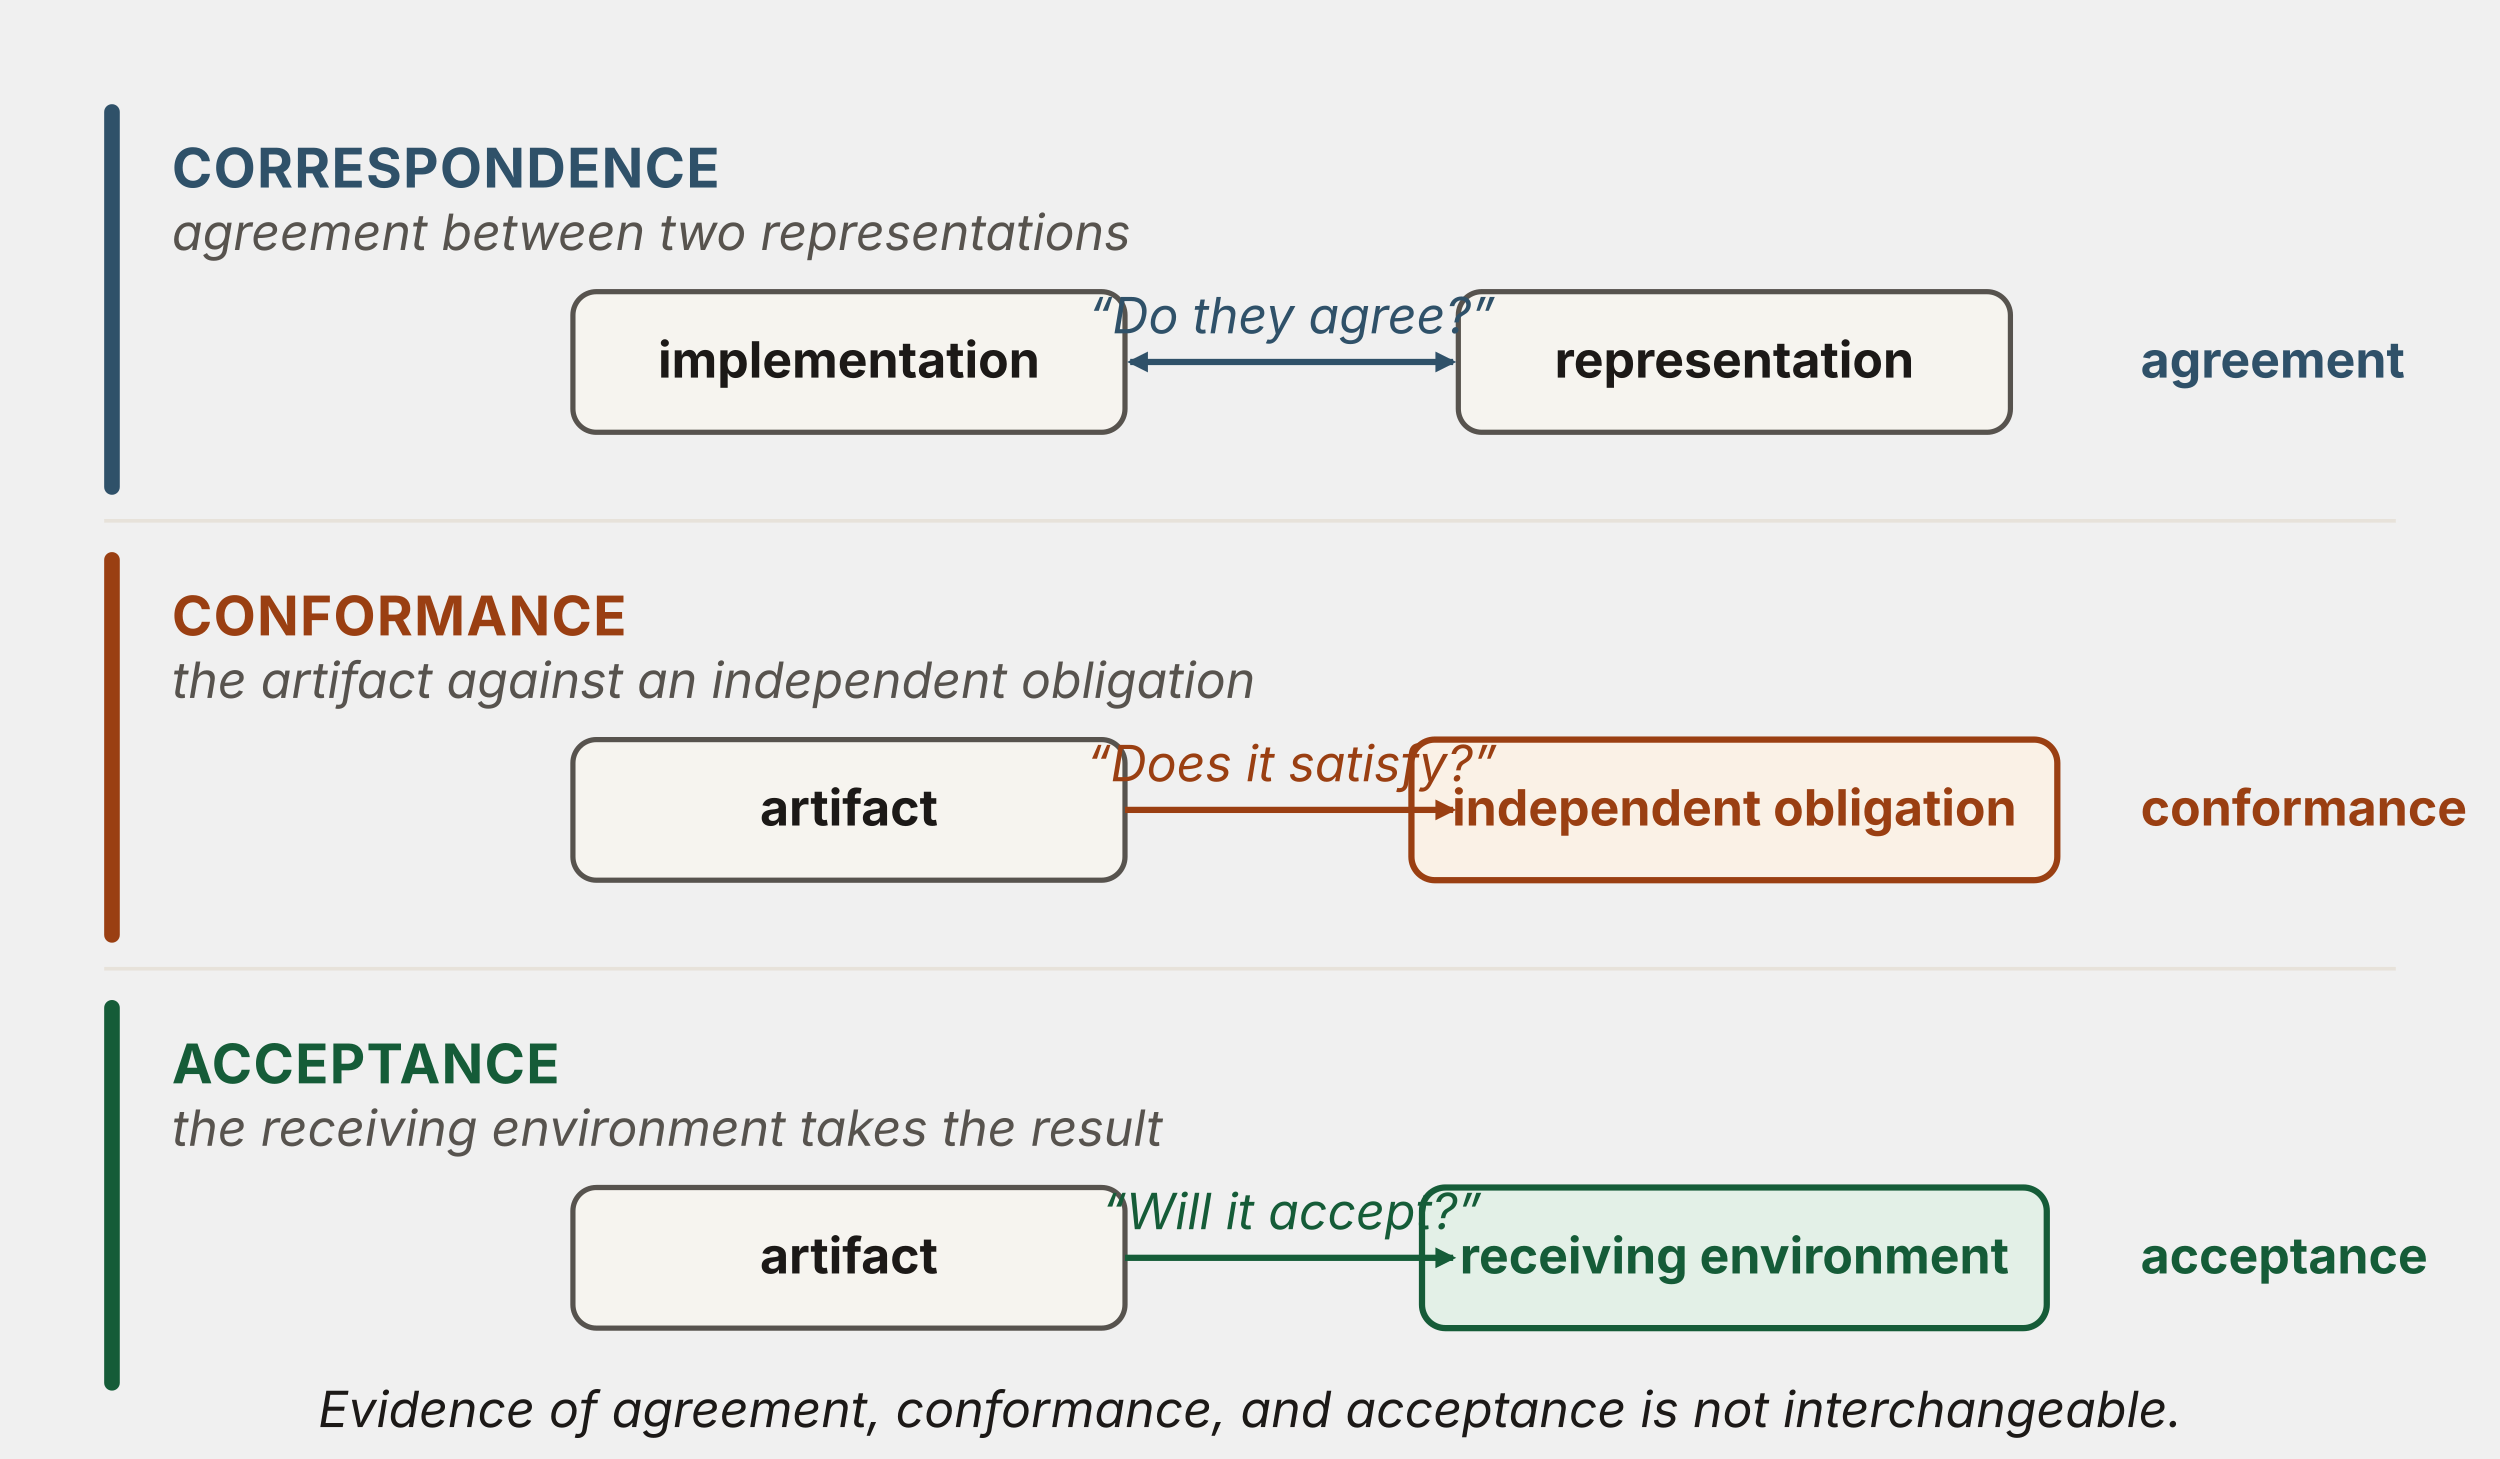
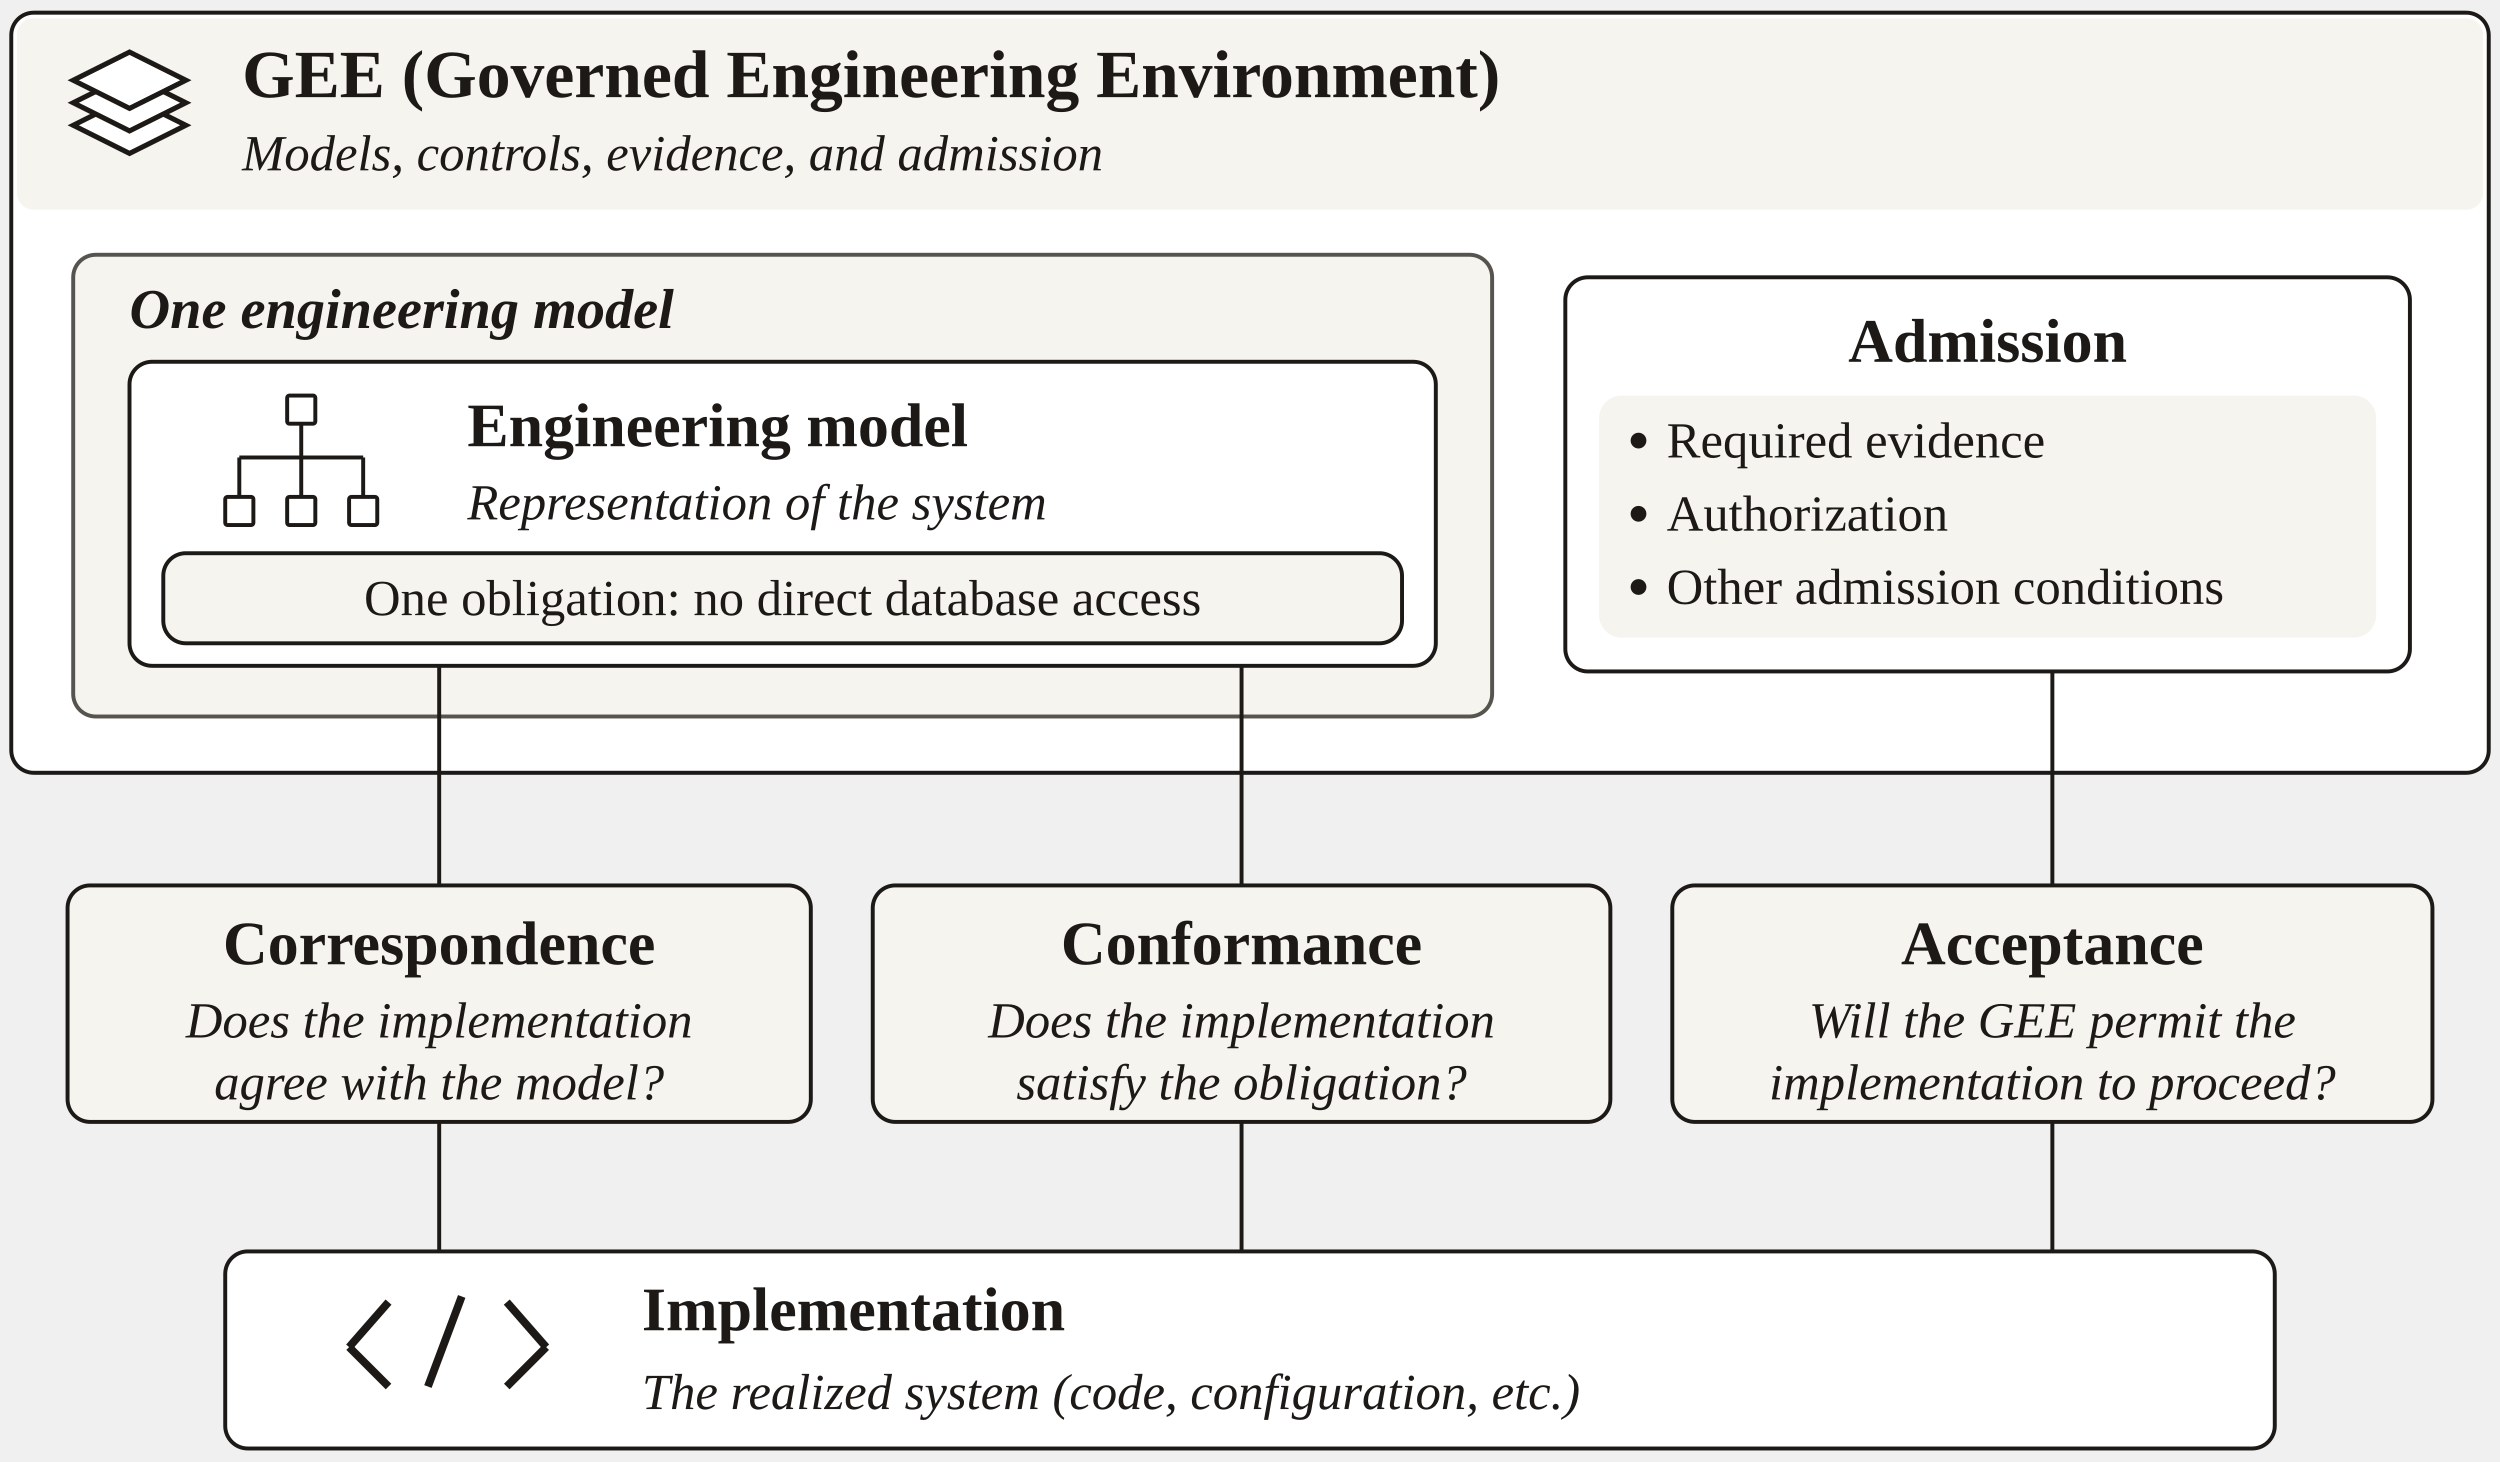
- <svg xmlns="http://www.w3.org/2000/svg" viewBox="0 0 960 560" width="960" height="560" role="img" aria-labelledby="trTitle trDesc" font-family="'Source Sans 3', -apple-system, 'Segoe UI', sans-serif">
+ <svg xmlns="http://www.w3.org/2000/svg" width="592" height="346" viewBox="0 0 444 259" role="img" aria-labelledby="title desc" font-family="Source Sans 3, sans-serif">
  <defs>
-     <marker id="tr-b" viewBox="0 0 10 10" refX="8.5" refY="5" markerWidth="8" markerHeight="8" orient="auto" markerUnits="userSpaceOnUse">
-       <path d="M0 0 L10 5 L0 10 z" fill="#2f5169" />
-     </marker>
-     <marker id="tr-b0" viewBox="0 0 10 10" refX="1.5" refY="5" markerWidth="8" markerHeight="8" orient="auto" markerUnits="userSpaceOnUse">
-       <path d="M10 0 L0 5 L10 10 z" fill="#2f5169" />
-     </marker>
-     <marker id="tr-r" viewBox="0 0 10 10" refX="8.5" refY="5" markerWidth="8" markerHeight="8" orient="auto" markerUnits="userSpaceOnUse">
-       <path d="M0 0 L10 5 L0 10 z" fill="#9a3f12" />
-     </marker>
-     <marker id="tr-g" viewBox="0 0 10 10" refX="8.5" refY="5" markerWidth="8" markerHeight="8" orient="auto" markerUnits="userSpaceOnUse">
-       <path d="M0 0 L10 5 L0 10 z" fill="#155c38" />
+     <marker id="arrow" markerWidth="5" markerHeight="5" refX="5" refY="2.5" orient="auto">
+       <path d="M0 0 L5 2.5 L0 5 Z" fill="#1c1917" />
    </marker>
  </defs>
-   <rect x="40" y="40" width="6" height="150" rx="3" fill="#2f5169" />
-   <text x="66" y="72" font-size="21" font-weight="700" fill="#2f5169" letter-spacing="0.5">CORRESPONDENCE</text>
-   <text x="66" y="96" font-size="19.2" font-style="italic" fill="#57534e">agreement between two representations</text>
-   <rect id="tr-implementation" x="220" y="112" width="212" height="54" rx="9" fill="#f6f4ef" stroke="#57534e" stroke-width="2" />
-   <text x="326" y="145" text-anchor="middle" font-size="19.2" font-weight="700" fill="#1c1917">implementation</text>
-   <rect id="tr-representation" x="560" y="112" width="212" height="54" rx="9" fill="#f6f4ef" stroke="#57534e" stroke-width="2" />
-   <text x="666" y="145" text-anchor="middle" font-size="19.2" font-weight="700" fill="#1c1917">representation</text>
-   <line x1="434" y1="139" x2="558" y2="139" stroke="#2f5169" stroke-width="2.4" marker-start="url(#tr-b0)" marker-end="url(#tr-b)" />
-   <text x="496" y="128" text-anchor="middle" font-size="19.2" font-style="italic" fill="#2f5169">“Do they agree?”</text>
-   <text x="822" y="145" font-size="19.2" font-weight="700" fill="#2f5169">agreement</text>
-   <line x1="40" y1="200" x2="920" y2="200" stroke="#e7e2da" stroke-width="1.4" />
-   <rect x="40" y="212" width="6" height="150" rx="3" fill="#9a3f12" />
-   <text x="66" y="244" font-size="21" font-weight="700" fill="#9a3f12" letter-spacing="0.5">CONFORMANCE</text>
-   <text x="66" y="268" font-size="19.2" font-style="italic" fill="#57534e">the artifact against an independent obligation</text>
-   <rect id="tr-artifact-conf" x="220" y="284" width="212" height="54" rx="9" fill="#f6f4ef" stroke="#57534e" stroke-width="2" />
-   <text x="326" y="317" text-anchor="middle" font-size="19.2" font-weight="700" fill="#1c1917">artifact</text>
-   <rect id="tr-obligation" x="541.99" y="284" width="248.02" height="54" rx="9" fill="#faf1e6" stroke="#9a3f12" stroke-width="2.4" />
-   <text x="666" y="317" text-anchor="middle" font-size="19.2" font-weight="700" fill="#9a3f12">independent obligation</text>
-   <line x1="432" y1="311" x2="558" y2="311" stroke="#9a3f12" stroke-width="2.4" marker-end="url(#tr-r)" />
-   <text x="496" y="300" text-anchor="middle" font-size="19.2" font-style="italic" fill="#9a3f12">“Does it satisfy?”</text>
-   <text x="822" y="317" font-size="19.2" font-weight="700" fill="#9a3f12">conformance</text>
-   <line x1="40" y1="372" x2="920" y2="372" stroke="#e7e2da" stroke-width="1.4" />
-   <rect x="40" y="384" width="6" height="150" rx="3" fill="#155c38" />
-   <text x="66" y="416" font-size="21" font-weight="700" fill="#155c38" letter-spacing="0.5">ACCEPTANCE</text>
-   <text x="66" y="440" font-size="19.2" font-style="italic" fill="#57534e">the receiving environment takes the result</text>
-   <rect id="tr-artifact-acc" x="220" y="456" width="212" height="54" rx="9" fill="#f6f4ef" stroke="#57534e" stroke-width="2" />
-   <text x="326" y="489" text-anchor="middle" font-size="19.2" font-weight="700" fill="#1c1917">artifact</text>
-   <rect id="tr-receiving" x="546.05" y="456" width="239.91" height="54" rx="9" fill="#e3f0e7" stroke="#155c38" stroke-width="2.4" />
-   <text x="666" y="489" text-anchor="middle" font-size="19.2" font-weight="700" fill="#155c38">receiving environment</text>
-   <line x1="432" y1="483" x2="558" y2="483" stroke="#155c38" stroke-width="2.4" marker-end="url(#tr-g)" />
-   <text x="496" y="472" text-anchor="middle" font-size="19.2" font-style="italic" fill="#155c38">“Will it accept?”</text>
-   <text x="822" y="489" font-size="19.2" font-weight="700" fill="#155c38">acceptance</text>
-   <text x="480" y="548" text-anchor="middle" font-size="19.2" font-style="italic" fill="#1c1917">Evidence of agreement, conformance, and acceptance is not interchangeable.</text>
+   <g fill="#1c1917" font-family="Source Sans 3, sans-serif">
+     <rect x="2" y="2" width="440" height="135" rx="4" fill="white" stroke="#1c1917" stroke-width="0.7" />
+     <rect x="3" y="3" width="438" height="34" rx="3" fill="#f6f4ef" stroke="white" stroke-width="0" />
+     <polygon points="13,22 23,17 33,22 23,27" fill="white" stroke="#1c1917" stroke-width=".9" />
+     <polygon points="13,18 23,13 33,18 23,23" fill="white" stroke="#1c1917" stroke-width=".9" />
+     <polygon points="13,14 23,9 33,14 23,19" fill="white" stroke="#1c1917" stroke-width=".9" />
+     <text x="43" y="17" font-size="12" text-anchor="start" font-weight="700">GEE (Governed Engineering Environment)</text>
+     <text x="43" y="30" font-size="9" text-anchor="start" font-style="italic">Models, controls, evidence, and admission</text>
+     <rect x="13" y="45" width="252" height="82" rx="4" fill="#f6f4ef" stroke="#57534e" stroke-width="0.7" />
+     <text x="23" y="58" font-size="10" text-anchor="start" font-weight="700" font-style="italic">One engineering model</text>
+     <rect x="23" y="64" width="232" height="54" rx="4" fill="white" stroke="#1c1917" stroke-width="0.7" />
+     <rect x="51" y="70" width="5" height="5" rx="0.4" fill="white" stroke="#1c1917" stroke-width="0.7" />
+     <rect x="40" y="88" width="5" height="5" rx="0.4" fill="white" stroke="#1c1917" stroke-width="0.7" />
+     <rect x="51" y="88" width="5" height="5" rx="0.4" fill="white" stroke="#1c1917" stroke-width="0.7" />
+     <rect x="62" y="88" width="5" height="5" rx="0.4" fill="white" stroke="#1c1917" stroke-width="0.7" />
+     <path d="M53.5,75 L53.5,88" fill="none" stroke="#1c1917" stroke-width="0.7" />
+     <path d="M42.5,81 L64.5,81" fill="none" stroke="#1c1917" stroke-width="0.7" />
+     <path d="M42.5,81 L42.5,88" fill="none" stroke="#1c1917" stroke-width="0.7" />
+     <path d="M64.5,81 L64.5,88" fill="none" stroke="#1c1917" stroke-width="0.7" />
+     <text x="83" y="79" font-size="11" text-anchor="start" font-weight="700">Engineering model</text>
+     <text x="83" y="92" font-size="9" text-anchor="start" font-style="italic">Representation of the system</text>
+     <rect x="29" y="98" width="220" height="16" rx="4" fill="#f6f4ef" stroke="#1c1917" stroke-width="0.7" />
+     <text x="139" y="109" font-size="9" text-anchor="middle">One obligation: no direct database access</text>
+     <rect x="278" y="49" width="150" height="70" rx="4" fill="white" stroke="#1c1917" stroke-width="0.7" />
+     <text x="353" y="64" font-size="11" text-anchor="middle" font-weight="700">Admission</text>
+     <rect x="284" y="70" width="138" height="43" rx="4" fill="#f6f4ef" stroke="#1c1917" stroke-width="0" />
+     <circle cx="291" cy="78" r="1.4" />
+     <text x="296" y="81" font-size="9" text-anchor="start">Required evidence</text>
+     <circle cx="291" cy="91" r="1.4" />
+     <text x="296" y="94" font-size="9" text-anchor="start">Authorization</text>
+     <circle cx="291" cy="104" r="1.4" />
+     <text x="296" y="107" font-size="9" text-anchor="start">Other admission conditions</text>
+     <path d="M78.0,118 L78.0,157" fill="none" stroke="#1c1917" stroke-width="0.7" />
+     <rect x="12" y="157" width="132" height="42" rx="4" fill="#f6f4ef" stroke="#1c1917" stroke-width="0.7" />
+     <text x="78.0" y="171" font-size="11" text-anchor="middle" font-weight="700">Correspondence</text>
+     <text x="78.0" y="184" font-size="9" text-anchor="middle" font-style="italic">Does the implementation</text>
+     <text x="78.0" y="195" font-size="9" text-anchor="middle" font-style="italic">agree with the model?</text>
+     <path d="M78.0,199 L78.0,222" fill="none" stroke="#1c1917" stroke-width="0.7" />
+     <path d="M220.5,118 L220.5,157" fill="none" stroke="#1c1917" stroke-width="0.7" />
+     <rect x="155" y="157" width="131" height="42" rx="4" fill="#f6f4ef" stroke="#1c1917" stroke-width="0.7" />
+     <text x="220.5" y="171" font-size="11" text-anchor="middle" font-weight="700">Conformance</text>
+     <text x="220.5" y="184" font-size="9" text-anchor="middle" font-style="italic">Does the implementation</text>
+     <text x="220.5" y="195" font-size="9" text-anchor="middle" font-style="italic">satisfy the obligation?</text>
+     <path d="M220.5,199 L220.5,222" fill="none" stroke="#1c1917" stroke-width="0.7" />
+     <path d="M364.5,119 L364.5,157" fill="none" stroke="#1c1917" stroke-width="0.7" />
+     <rect x="297" y="157" width="135" height="42" rx="4" fill="#f6f4ef" stroke="#1c1917" stroke-width="0.7" />
+     <text x="364.5" y="171" font-size="11" text-anchor="middle" font-weight="700">Acceptance</text>
+     <text x="364.5" y="184" font-size="9" text-anchor="middle" font-style="italic">Will the GEE permit the</text>
+     <text x="364.5" y="195" font-size="9" text-anchor="middle" font-style="italic">implementation to proceed?</text>
+     <path d="M364.5,199 L364.5,222" fill="none" stroke="#1c1917" stroke-width="0.7" />
+     <rect x="40" y="222" width="364" height="35" rx="4" fill="white" stroke="#1c1917" stroke-width="0.7" />
+     <path d="M69,231 L62,239" fill="none" stroke="#1c1917" stroke-width="1.4" />
+     <path d="M62,239 L69,246" fill="none" stroke="#1c1917" stroke-width="1.4" />
+     <path d="M76,246 L82,230" fill="none" stroke="#1c1917" stroke-width="1.4" />
+     <path d="M90,231 L97,239" fill="none" stroke="#1c1917" stroke-width="1.4" />
+     <path d="M97,239 L90,246" fill="none" stroke="#1c1917" stroke-width="1.4" />
+     <text x="114" y="236" font-size="11" text-anchor="start" font-weight="700">Implementation</text>
+     <text x="114" y="250" font-size="9" text-anchor="start" font-style="italic">The realized system (code, configuration, etc.)</text>
+   </g>
</svg>
